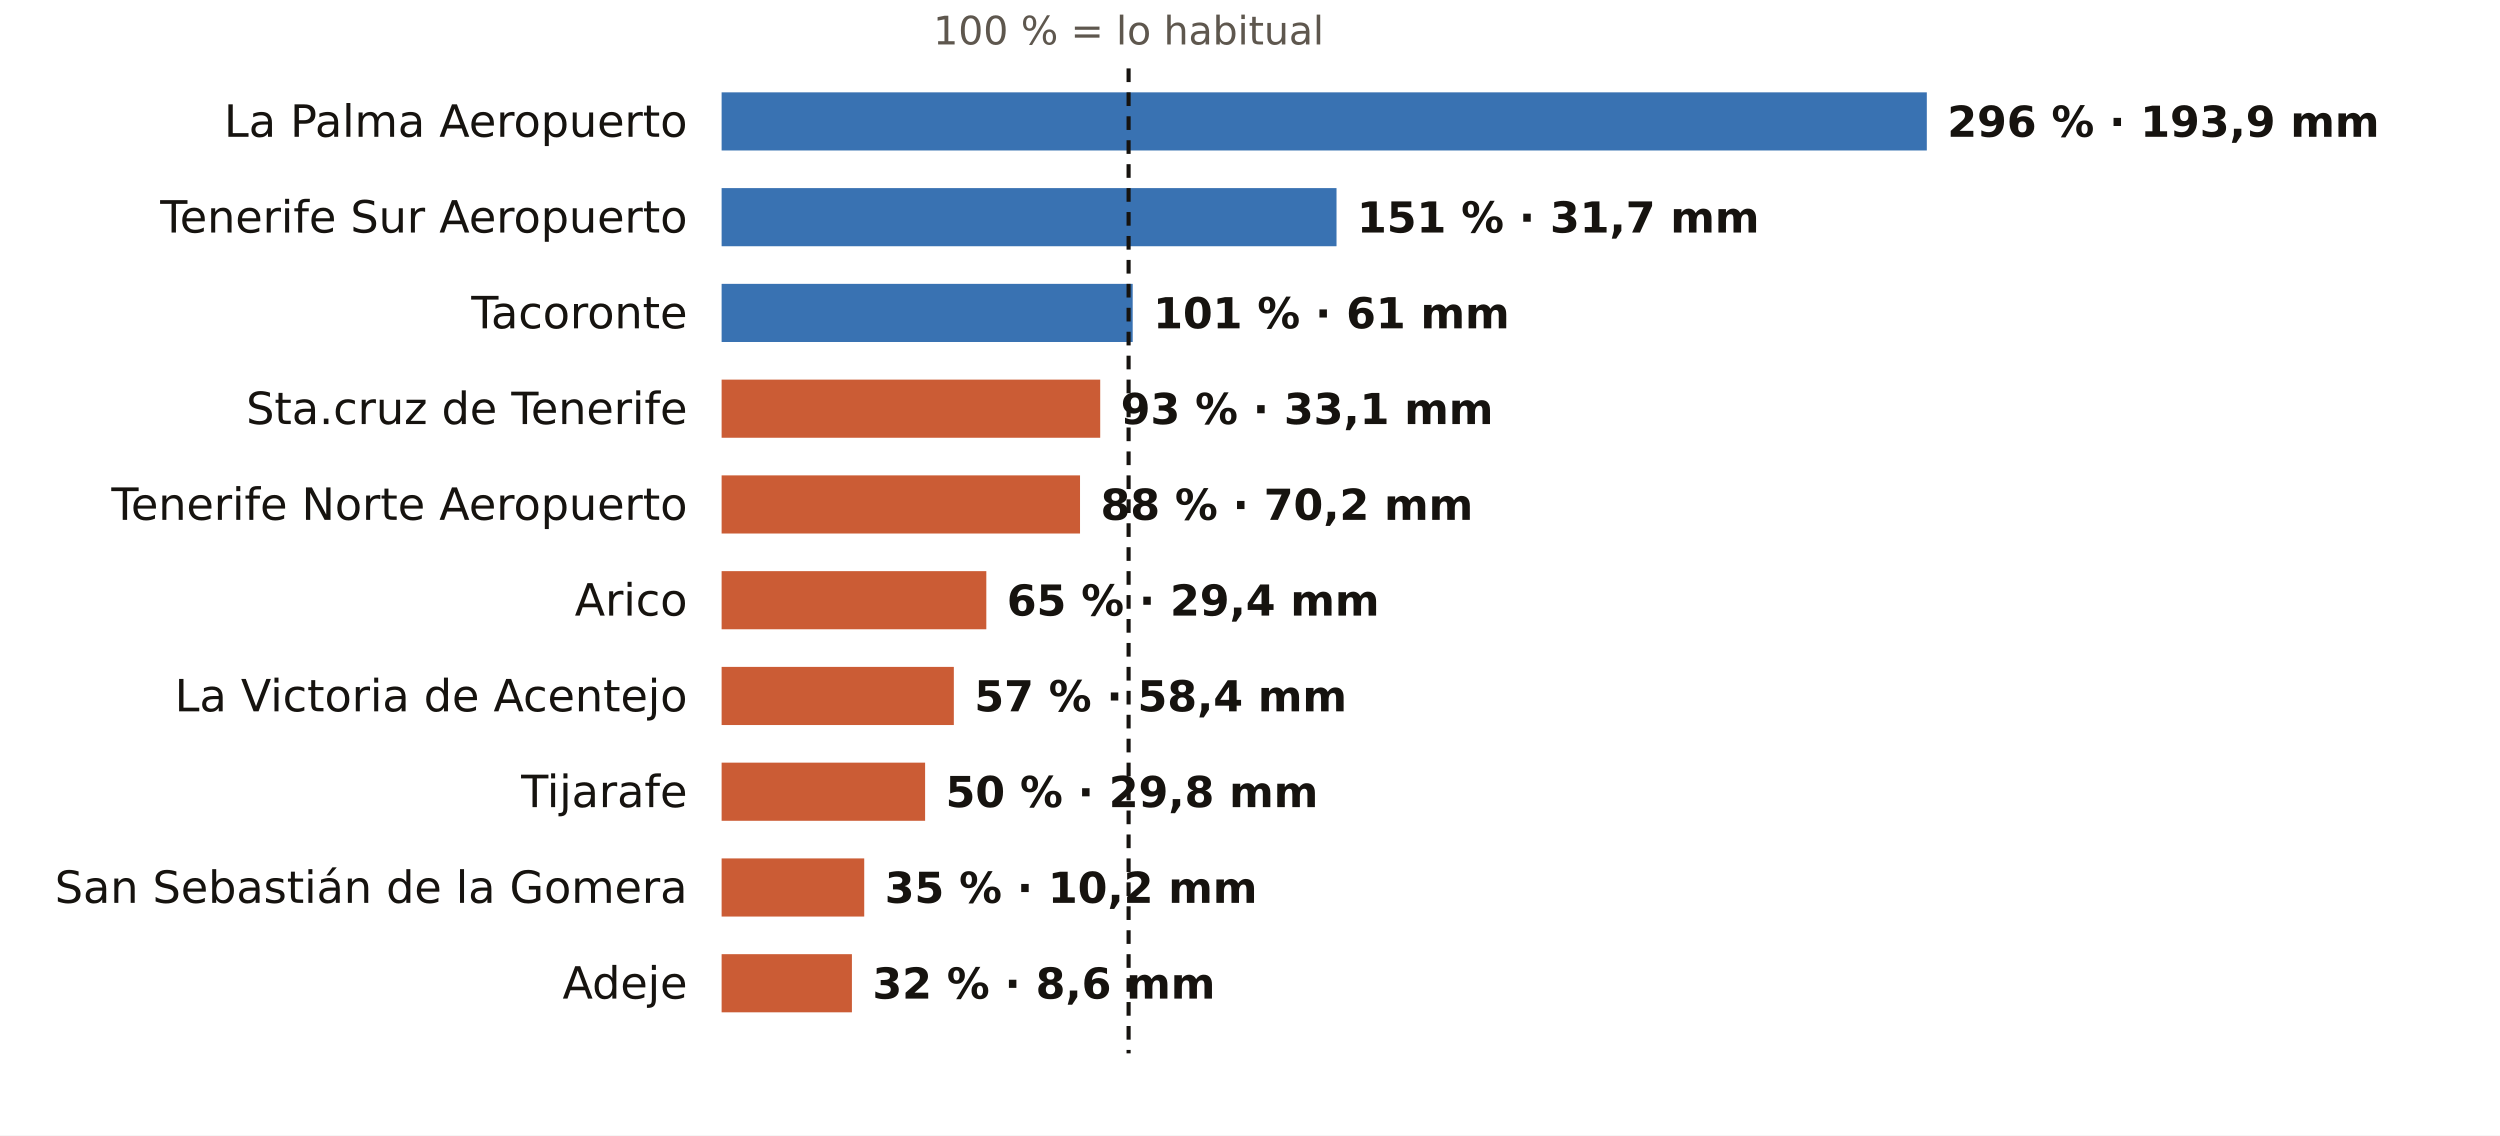
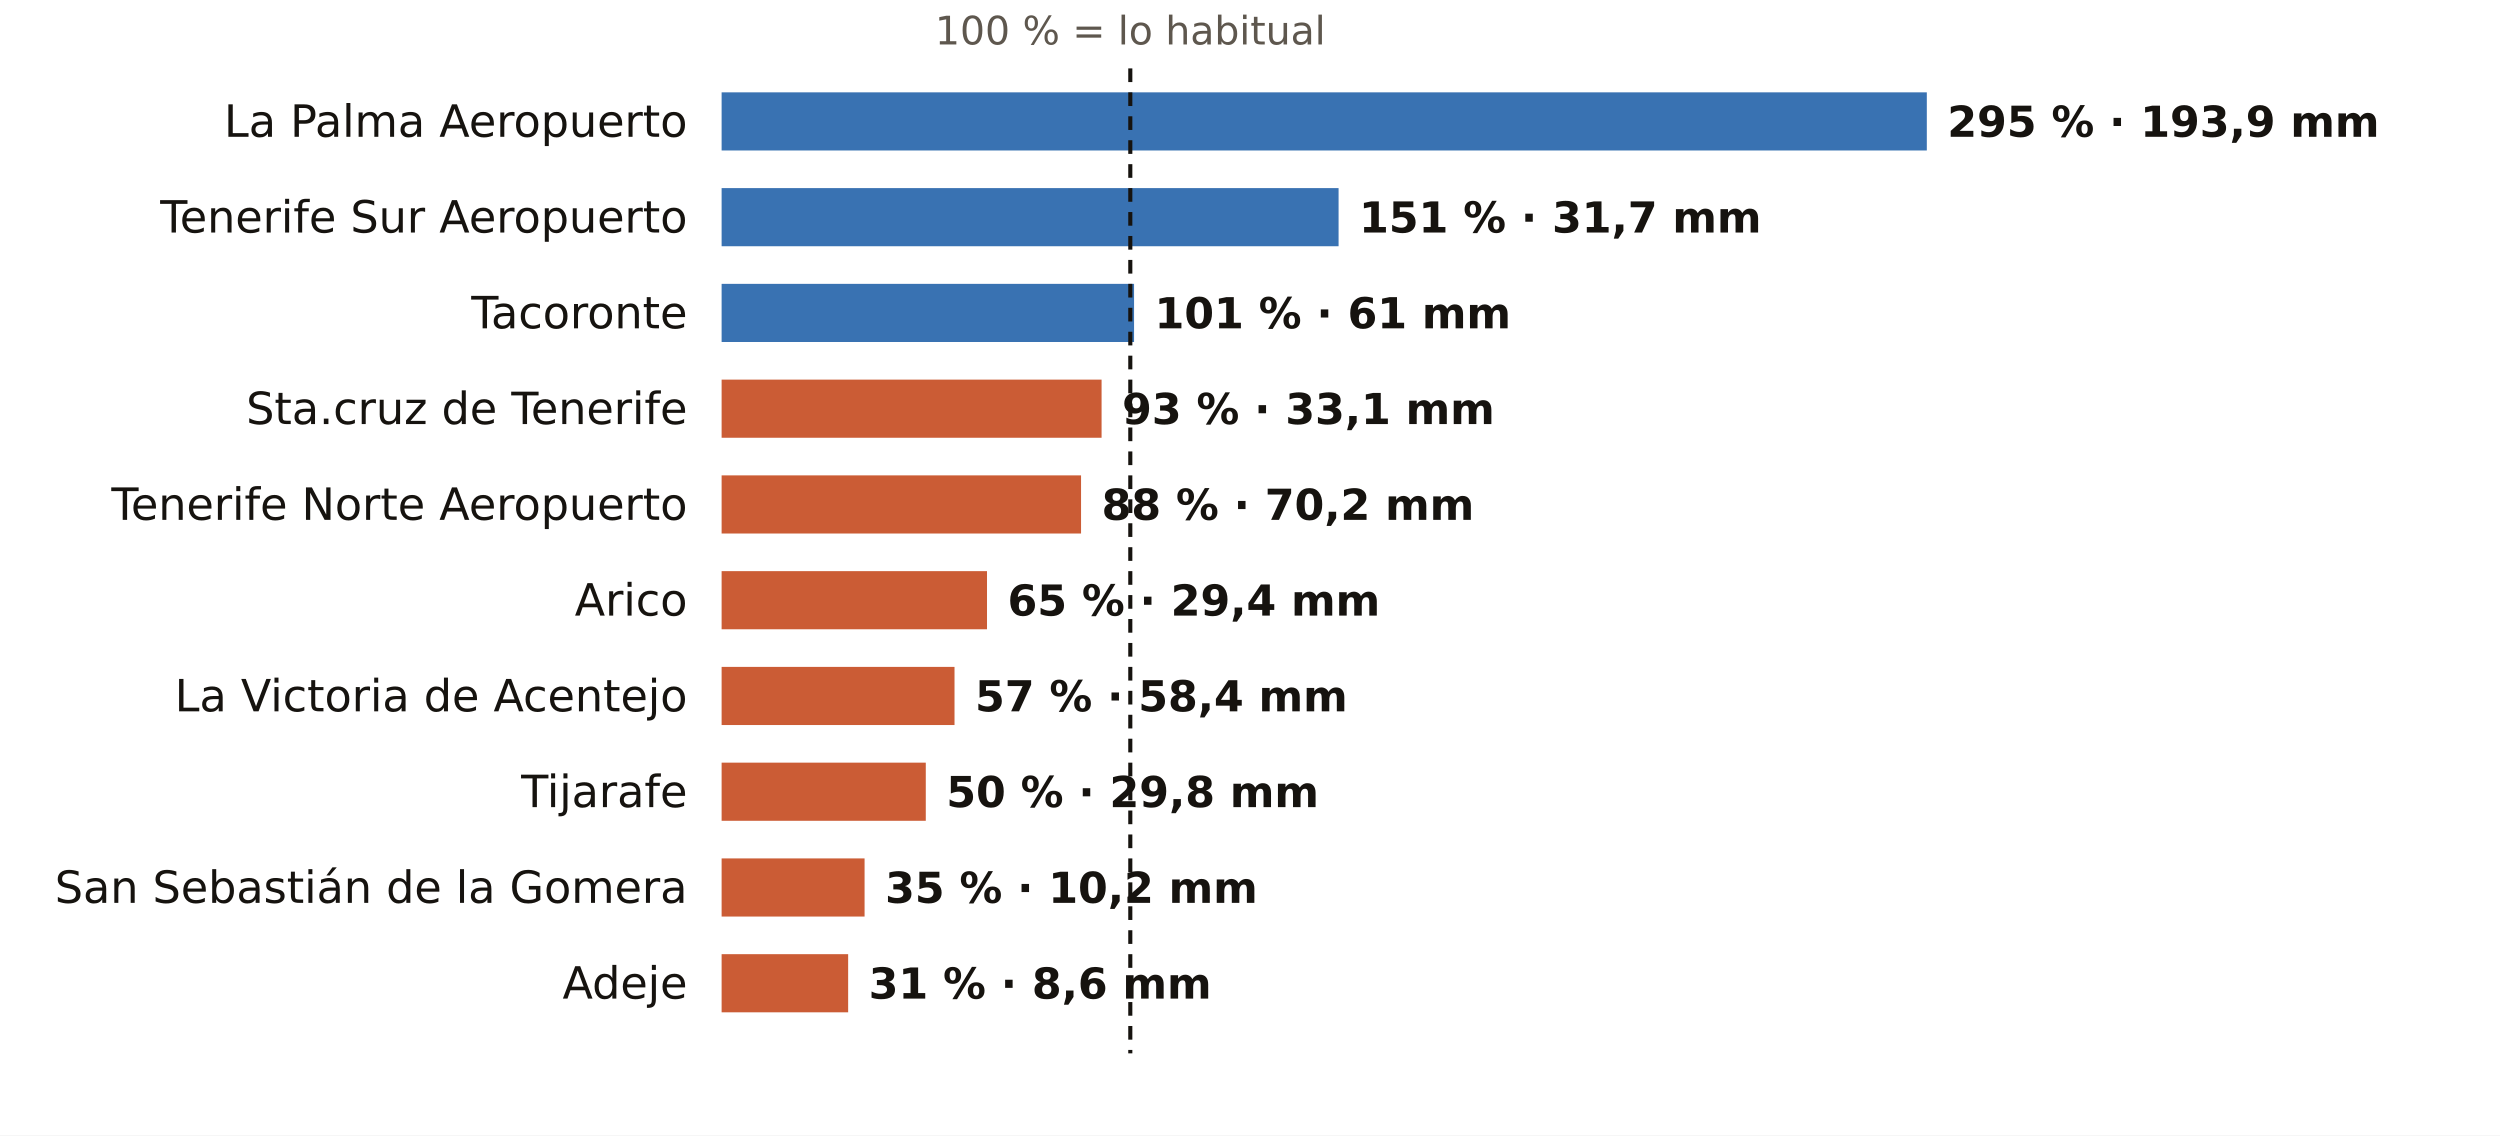
<svg xmlns="http://www.w3.org/2000/svg" viewBox="0 0 731 332" width="731" height="332" role="img" aria-label="El otoño en los pluviómetros de AEMET de Santa Cruz de Tenerife: % de lo habitual">
  <rect width="731" height="332" fill="#FFFFFF" />
-   <text x="330.0" y="13.0" font-size="11.5" fill="#5E574E" text-anchor="middle" font-weight="400" font-family="Public Sans, DejaVu Sans, Arial, sans-serif">100 % = lo habitual</text>
+   <text x="330.5" y="13.0" font-size="11.5" fill="#5E574E" text-anchor="middle" font-weight="400" font-family="Public Sans, DejaVu Sans, Arial, sans-serif">100 % = lo habitual</text>
  <text x="201.0" y="40.0" font-size="13" fill="#16130F" text-anchor="end" font-weight="500" font-family="Public Sans, DejaVu Sans, Arial, sans-serif">La Palma Aeropuerto</text>
  <rect x="211" y="27" width="352.4" height="17" fill="#1F5FA8" opacity="0.88" />
-   <text x="569.4" y="40.0" font-size="12.5" fill="#16130F" text-anchor="start" font-weight="600" font-family="Public Sans, DejaVu Sans, Arial, sans-serif">296 % · 193,9 mm</text>
+   <text x="569.4" y="40.0" font-size="12.5" fill="#16130F" text-anchor="start" font-weight="600" font-family="Public Sans, DejaVu Sans, Arial, sans-serif">295 % · 193,9 mm</text>
  <text x="201.0" y="68.0" font-size="13" fill="#16130F" text-anchor="end" font-weight="500" font-family="Public Sans, DejaVu Sans, Arial, sans-serif">Tenerife Sur Aeropuerto</text>
-   <rect x="211" y="55" width="179.8" height="17" fill="#1F5FA8" opacity="0.88" />
-   <text x="396.8" y="68.0" font-size="12.5" fill="#16130F" text-anchor="start" font-weight="600" font-family="Public Sans, DejaVu Sans, Arial, sans-serif">151 % · 31,7 mm</text>
+   <rect x="211" y="55" width="180.4" height="17" fill="#1F5FA8" opacity="0.88" />
+   <text x="397.4" y="68.0" font-size="12.5" fill="#16130F" text-anchor="start" font-weight="600" font-family="Public Sans, DejaVu Sans, Arial, sans-serif">151 % · 31,7 mm</text>
  <text x="201.0" y="96.0" font-size="13" fill="#16130F" text-anchor="end" font-weight="500" font-family="Public Sans, DejaVu Sans, Arial, sans-serif">Tacoronte</text>
-   <rect x="211" y="83" width="120.2" height="17" fill="#1F5FA8" opacity="0.88" />
-   <text x="337.2" y="96.0" font-size="12.5" fill="#16130F" text-anchor="start" font-weight="600" font-family="Public Sans, DejaVu Sans, Arial, sans-serif">101 % · 61 mm</text>
+   <rect x="211" y="83" width="120.6" height="17" fill="#1F5FA8" opacity="0.88" />
+   <text x="337.6" y="96.0" font-size="12.5" fill="#16130F" text-anchor="start" font-weight="600" font-family="Public Sans, DejaVu Sans, Arial, sans-serif">101 % · 61 mm</text>
  <text x="201.0" y="124.0" font-size="13" fill="#16130F" text-anchor="end" font-weight="500" font-family="Public Sans, DejaVu Sans, Arial, sans-serif">Sta.cruz de Tenerife</text>
-   <rect x="211" y="111" width="110.7" height="17" fill="#C4461A" opacity="0.88" />
-   <text x="327.7" y="124.0" font-size="12.5" fill="#16130F" text-anchor="start" font-weight="600" font-family="Public Sans, DejaVu Sans, Arial, sans-serif">93 % · 33,1 mm</text>
+   <rect x="211" y="111" width="111.1" height="17" fill="#C4461A" opacity="0.88" />
+   <text x="328.1" y="124.0" font-size="12.5" fill="#16130F" text-anchor="start" font-weight="600" font-family="Public Sans, DejaVu Sans, Arial, sans-serif">93 % · 33,1 mm</text>
  <text x="201.0" y="152.0" font-size="13" fill="#16130F" text-anchor="end" font-weight="500" font-family="Public Sans, DejaVu Sans, Arial, sans-serif">Tenerife Norte Aeropuerto</text>
-   <rect x="211" y="139" width="104.8" height="17" fill="#C4461A" opacity="0.88" />
-   <text x="321.8" y="152.0" font-size="12.5" fill="#16130F" text-anchor="start" font-weight="600" font-family="Public Sans, DejaVu Sans, Arial, sans-serif">88 % · 70,2 mm</text>
+   <rect x="211" y="139" width="105.1" height="17" fill="#C4461A" opacity="0.88" />
+   <text x="322.1" y="152.0" font-size="12.5" fill="#16130F" text-anchor="start" font-weight="600" font-family="Public Sans, DejaVu Sans, Arial, sans-serif">88 % · 70,2 mm</text>
  <text x="201.0" y="180.0" font-size="13" fill="#16130F" text-anchor="end" font-weight="500" font-family="Public Sans, DejaVu Sans, Arial, sans-serif">Arico</text>
-   <rect x="211" y="167" width="77.4" height="17" fill="#C4461A" opacity="0.88" />
-   <text x="294.4" y="180.0" font-size="12.5" fill="#16130F" text-anchor="start" font-weight="600" font-family="Public Sans, DejaVu Sans, Arial, sans-serif">65 % · 29,4 mm</text>
+   <rect x="211" y="167" width="77.6" height="17" fill="#C4461A" opacity="0.88" />
+   <text x="294.6" y="180.0" font-size="12.5" fill="#16130F" text-anchor="start" font-weight="600" font-family="Public Sans, DejaVu Sans, Arial, sans-serif">65 % · 29,4 mm</text>
  <text x="201.0" y="208.0" font-size="13" fill="#16130F" text-anchor="end" font-weight="500" font-family="Public Sans, DejaVu Sans, Arial, sans-serif">La Victoria de Acentejo</text>
-   <rect x="211" y="195" width="67.9" height="17" fill="#C4461A" opacity="0.88" />
-   <text x="284.9" y="208.0" font-size="12.5" fill="#16130F" text-anchor="start" font-weight="600" font-family="Public Sans, DejaVu Sans, Arial, sans-serif">57 % · 58,4 mm</text>
+   <rect x="211" y="195" width="68.1" height="17" fill="#C4461A" opacity="0.88" />
+   <text x="285.1" y="208.0" font-size="12.5" fill="#16130F" text-anchor="start" font-weight="600" font-family="Public Sans, DejaVu Sans, Arial, sans-serif">57 % · 58,4 mm</text>
  <text x="201.0" y="236.0" font-size="13" fill="#16130F" text-anchor="end" font-weight="500" font-family="Public Sans, DejaVu Sans, Arial, sans-serif">Tijarafe</text>
-   <rect x="211" y="223" width="59.5" height="17" fill="#C4461A" opacity="0.88" />
-   <text x="276.5" y="236.0" font-size="12.5" fill="#16130F" text-anchor="start" font-weight="600" font-family="Public Sans, DejaVu Sans, Arial, sans-serif">50 % · 29,8 mm</text>
+   <rect x="211" y="223" width="59.7" height="17" fill="#C4461A" opacity="0.88" />
+   <text x="276.7" y="236.0" font-size="12.5" fill="#16130F" text-anchor="start" font-weight="600" font-family="Public Sans, DejaVu Sans, Arial, sans-serif">50 % · 29,8 mm</text>
  <text x="201.0" y="264.0" font-size="13" fill="#16130F" text-anchor="end" font-weight="500" font-family="Public Sans, DejaVu Sans, Arial, sans-serif">San Sebastián de la Gomera</text>
-   <rect x="211" y="251" width="41.7" height="17" fill="#C4461A" opacity="0.88" />
-   <text x="258.7" y="264.0" font-size="12.5" fill="#16130F" text-anchor="start" font-weight="600" font-family="Public Sans, DejaVu Sans, Arial, sans-serif">35 % · 10,2 mm</text>
+   <rect x="211" y="251" width="41.8" height="17" fill="#C4461A" opacity="0.88" />
+   <text x="258.8" y="264.0" font-size="12.5" fill="#16130F" text-anchor="start" font-weight="600" font-family="Public Sans, DejaVu Sans, Arial, sans-serif">35 % · 10,2 mm</text>
  <text x="201.0" y="292.0" font-size="13" fill="#16130F" text-anchor="end" font-weight="500" font-family="Public Sans, DejaVu Sans, Arial, sans-serif">Adeje</text>
-   <rect x="211" y="279" width="38.1" height="17" fill="#C4461A" opacity="0.88" />
-   <text x="255.1" y="292.0" font-size="12.5" fill="#16130F" text-anchor="start" font-weight="600" font-family="Public Sans, DejaVu Sans, Arial, sans-serif">32 % · 8,6 mm</text>
-   <line x1="330.0" x2="330.0" y1="20" y2="308" stroke="#16130F" stroke-width="1.2" stroke-dasharray="4 3" />
+   <rect x="211" y="279" width="37.0" height="17" fill="#C4461A" opacity="0.88" />
+   <text x="254.0" y="292.0" font-size="12.5" fill="#16130F" text-anchor="start" font-weight="600" font-family="Public Sans, DejaVu Sans, Arial, sans-serif">31 % · 8,6 mm</text>
+   <line x1="330.5" x2="330.5" y1="20" y2="308" stroke="#16130F" stroke-width="1.2" stroke-dasharray="4 3" />
</svg>
